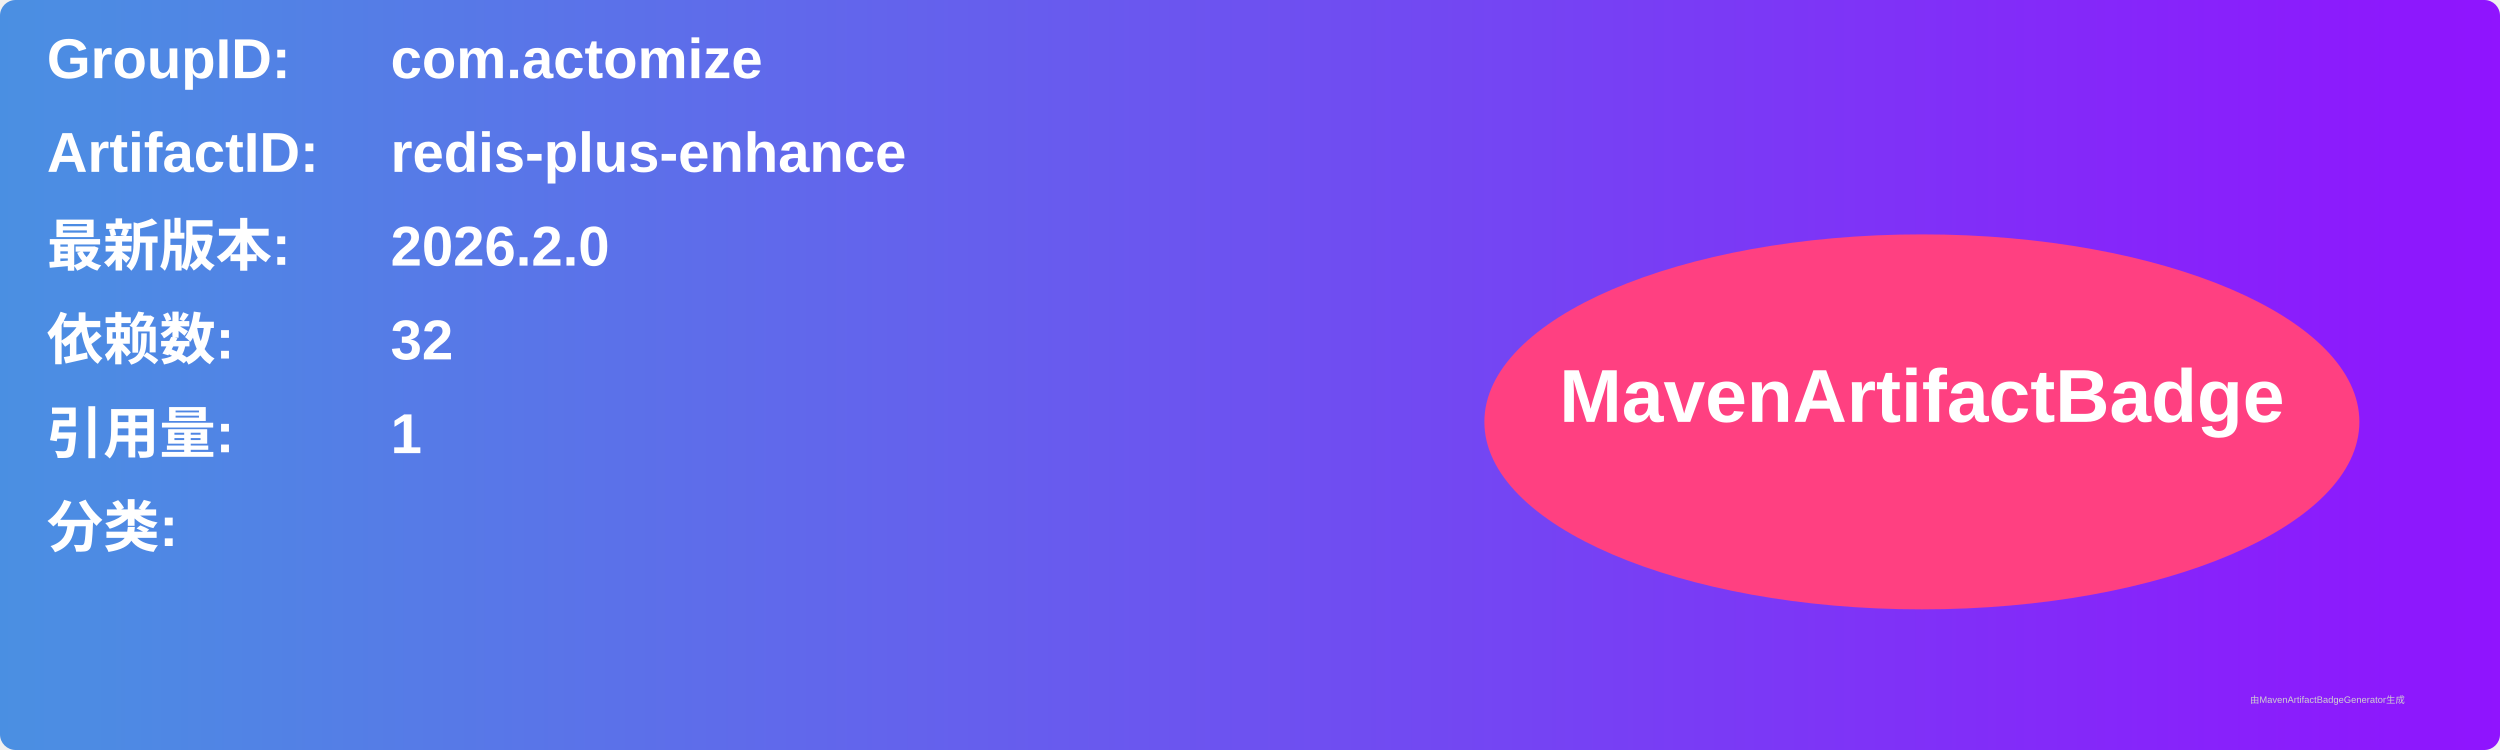
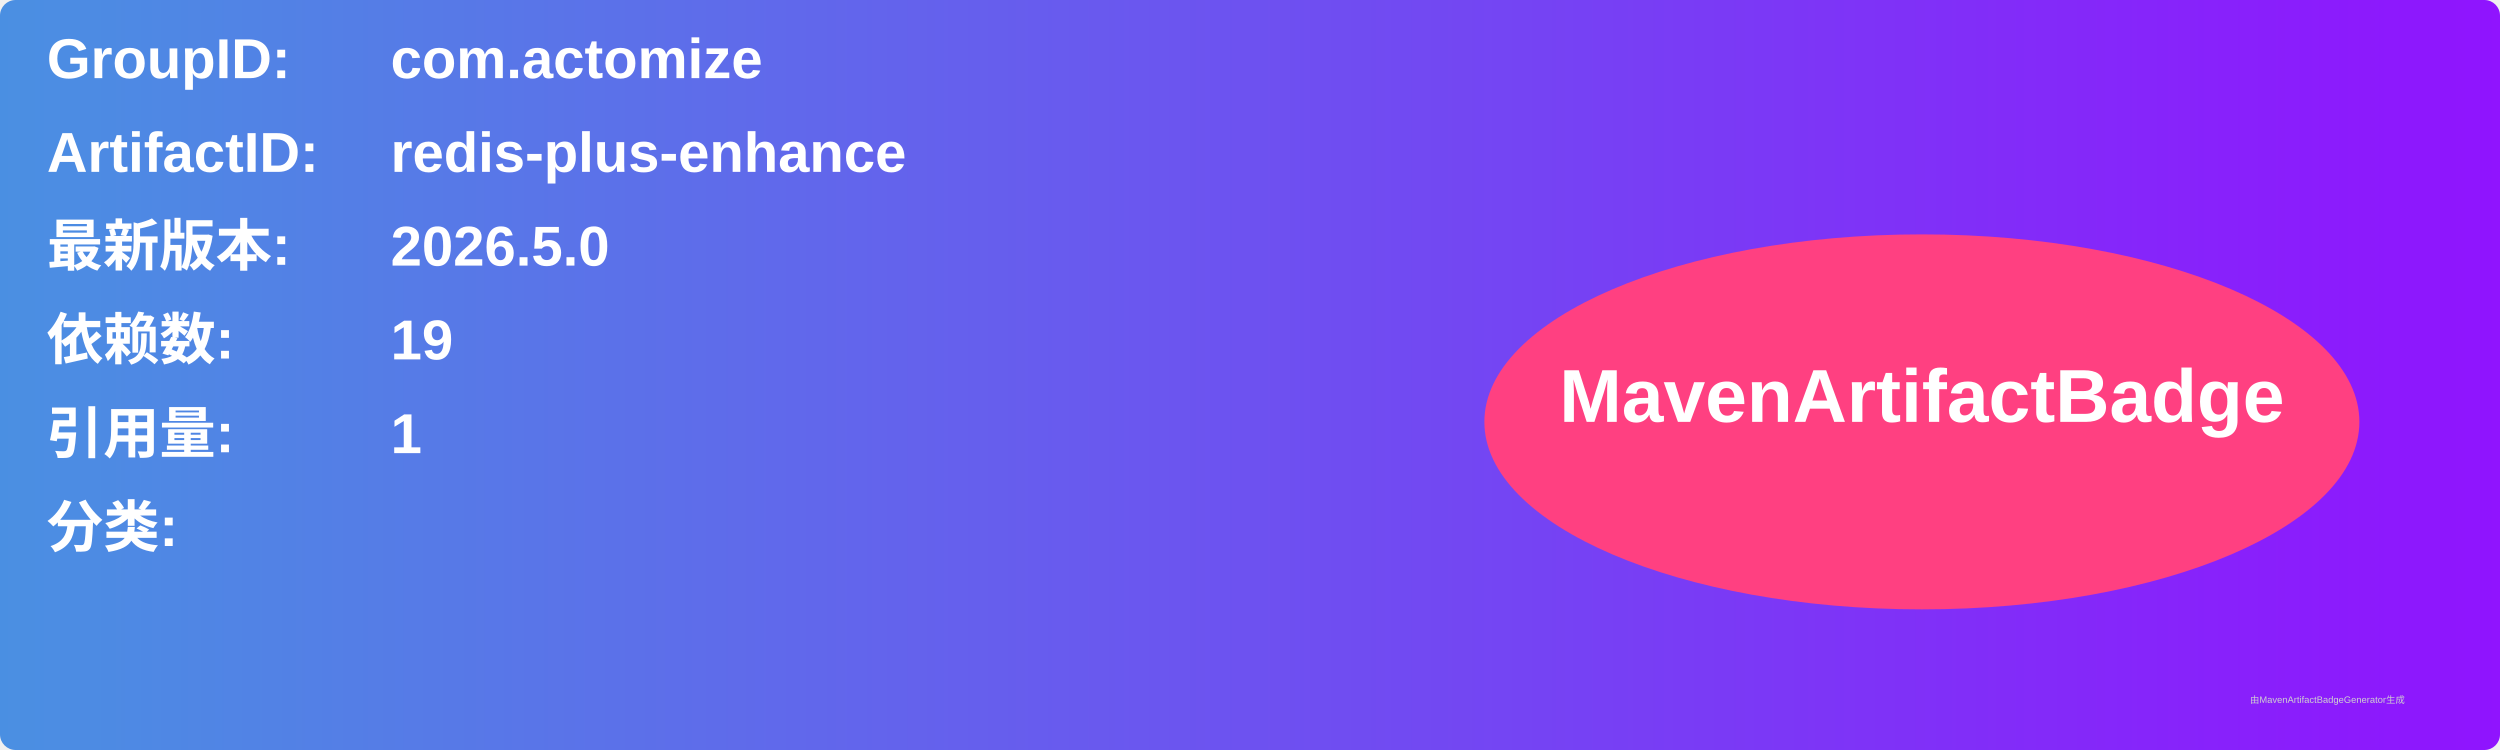
<svg xmlns="http://www.w3.org/2000/svg" width="800" height="240" viewBox="0 0 800 240">
  <linearGradient id="grad" x1="0%" y1="0%" x2="100%" y2="0%">
    <stop offset="0%" stop-color="#4a90e2" />
    <stop offset="100%" stop-color="#9013fe" />
  </linearGradient>
  <rect width="100%" height="100%" rx="5" ry="5" fill="url(#grad)" />
  <g transform="translate(15, 15)">
    <text x="0" y="10" font-family="Arial" font-size="18" fill="white" font-weight="bold" width="260">GroupID:</text>
    <text x="110" y="10" font-family="Arial" font-size="18" fill="white" font-weight="bold" width="460">com.actomize</text>
    <text x="0" y="40" font-family="Arial" font-size="18" fill="white" font-weight="bold" width="260">ArtifactID:</text>
    <text x="110" y="40" font-family="Arial" font-size="18" fill="white" font-weight="bold" width="460">redis-plus-enhance</text>
    <text x="0" y="70" font-family="Arial" font-size="18" fill="white" font-weight="bold">最新版本:</text>
    <text x="110" y="70" font-family="Arial" font-size="18" fill="white" font-weight="bold">
-       <tspan font-weight="bold">2026.2.0</tspan>
+       <tspan font-weight="bold">2026.5.0</tspan>
    </text>
    <text x="0" y="100" font-family="Arial" font-size="18" fill="white" font-weight="bold">依赖数: </text>
    <text x="110" y="100" font-family="Arial" font-size="18" fill="white">
-       <tspan font-weight="bold">32</tspan>
+       <tspan font-weight="bold">19</tspan>
    </text>
    <text x="0" y="130" font-family="Arial" font-size="18" fill="white" font-weight="bold">引用量: </text>
    <text x="110" y="130" font-family="Arial" font-size="18" fill="white">
      <tspan font-weight="bold">1</tspan>
    </text>
    <text x="0" y="160" font-family="Arial" font-size="18" fill="white" font-weight="bold">分类:</text>
    <text x="10" y="190" font-family="Arial" font-size="10" fill="white">
      <tspan font-weight="bold" />
    </text>
    <ellipse cx="600" cy="120" rx="140" ry="60" fill="#ff4081" />
    <text x="600" y="120" text-anchor="middle" font-family="Arial" font-size="24" fill="white" font-weight="bold">MavenArtifactBadge</text>
  </g>
  <text x="720" y="225" font-family="Arial" font-size="3" fill="#d0d0d0">由MavenArtifactBadgeGenerator生成</text>
</svg>
